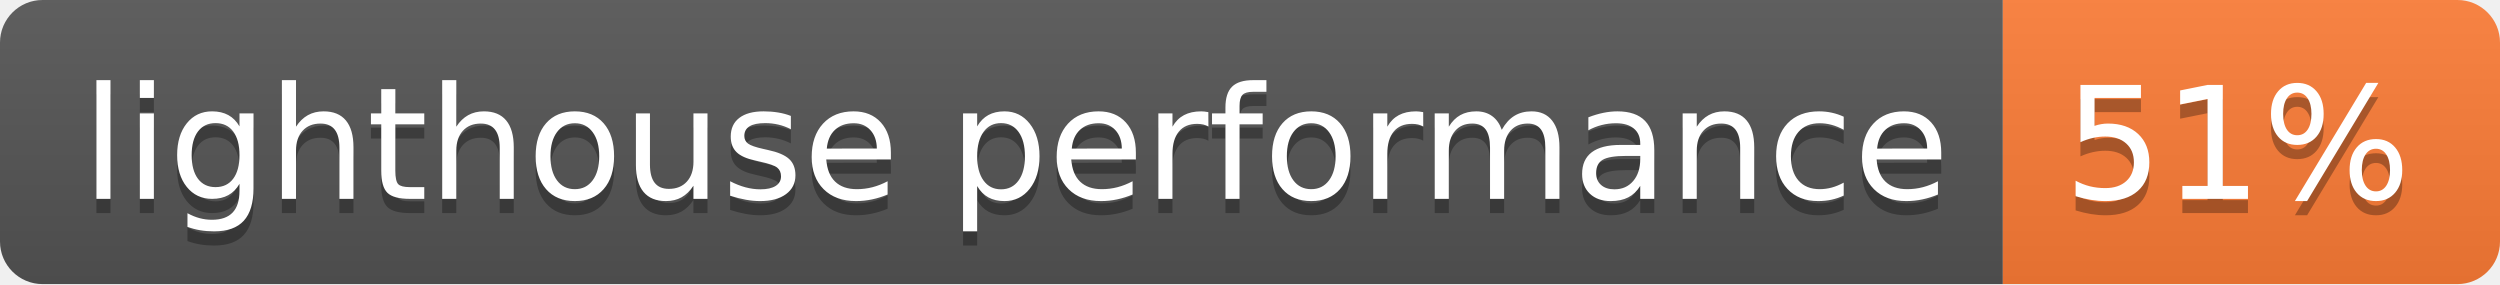
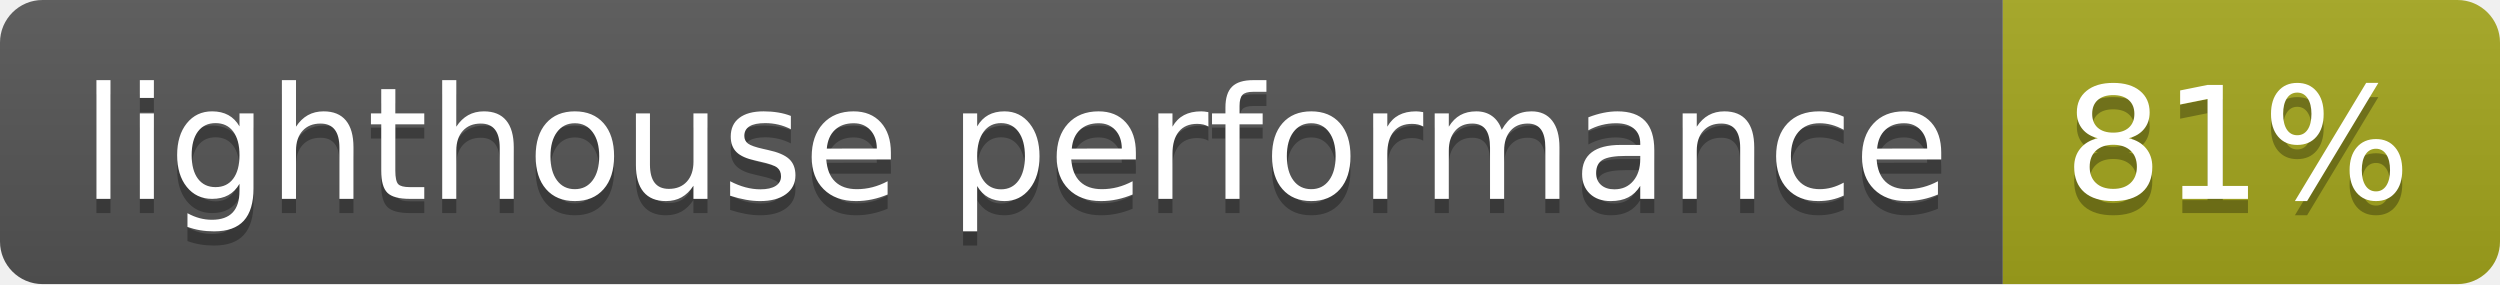
- <svg xmlns="http://www.w3.org/2000/svg" width="176" height="20" role="img" aria-label="lighthouse performance: 51%">
+ <svg xmlns="http://www.w3.org/2000/svg" width="176" height="20" role="img" aria-label="lighthouse performance: 81%">
  <linearGradient id="s" x2="0" y2="100%">
    <stop offset="0" stop-color="#bbb" stop-opacity=".1" />
    <stop offset="1" stop-opacity=".1" />
  </linearGradient>
  <clipPath id="r">
    <rect width="176" height="20" rx="3" fill="#fff" />
  </clipPath>
  <g clip-path="url(#r)">
    <rect width="141" height="20" fill="#555" />
-     <rect x="141" width="35" height="20" fill="#fe7d37" />
+     <rect x="141" width="35" height="20" fill="#a4a61d" />
    <rect width="176" height="20" fill="url(#s)" />
  </g>
  <g fill="#fff" text-anchor="middle" font-family="Verdana,Geneva,DejaVu Sans,sans-serif" text-rendering="geometricPrecision" font-size="110">
    <text aria-hidden="true" x="715" y="150" fill="#010101" fill-opacity=".3" transform="scale(.1)" textLength="1310">lighthouse performance</text>
    <text x="715" y="140" transform="scale(.1)" fill="#fff" textLength="1310">lighthouse performance</text>
-     <text aria-hidden="true" x="1575" y="150" fill="#010101" fill-opacity=".3" transform="scale(.1)" textLength="250">51%</text>
-     <text x="1575" y="140" transform="scale(.1)" fill="#fff" textLength="250">51%</text>
+     <text aria-hidden="true" x="1575" y="150" fill="#010101" fill-opacity=".3" transform="scale(.1)" textLength="250">81%</text>
+     <text x="1575" y="140" transform="scale(.1)" fill="#fff" textLength="250">81%</text>
  </g>
</svg>
